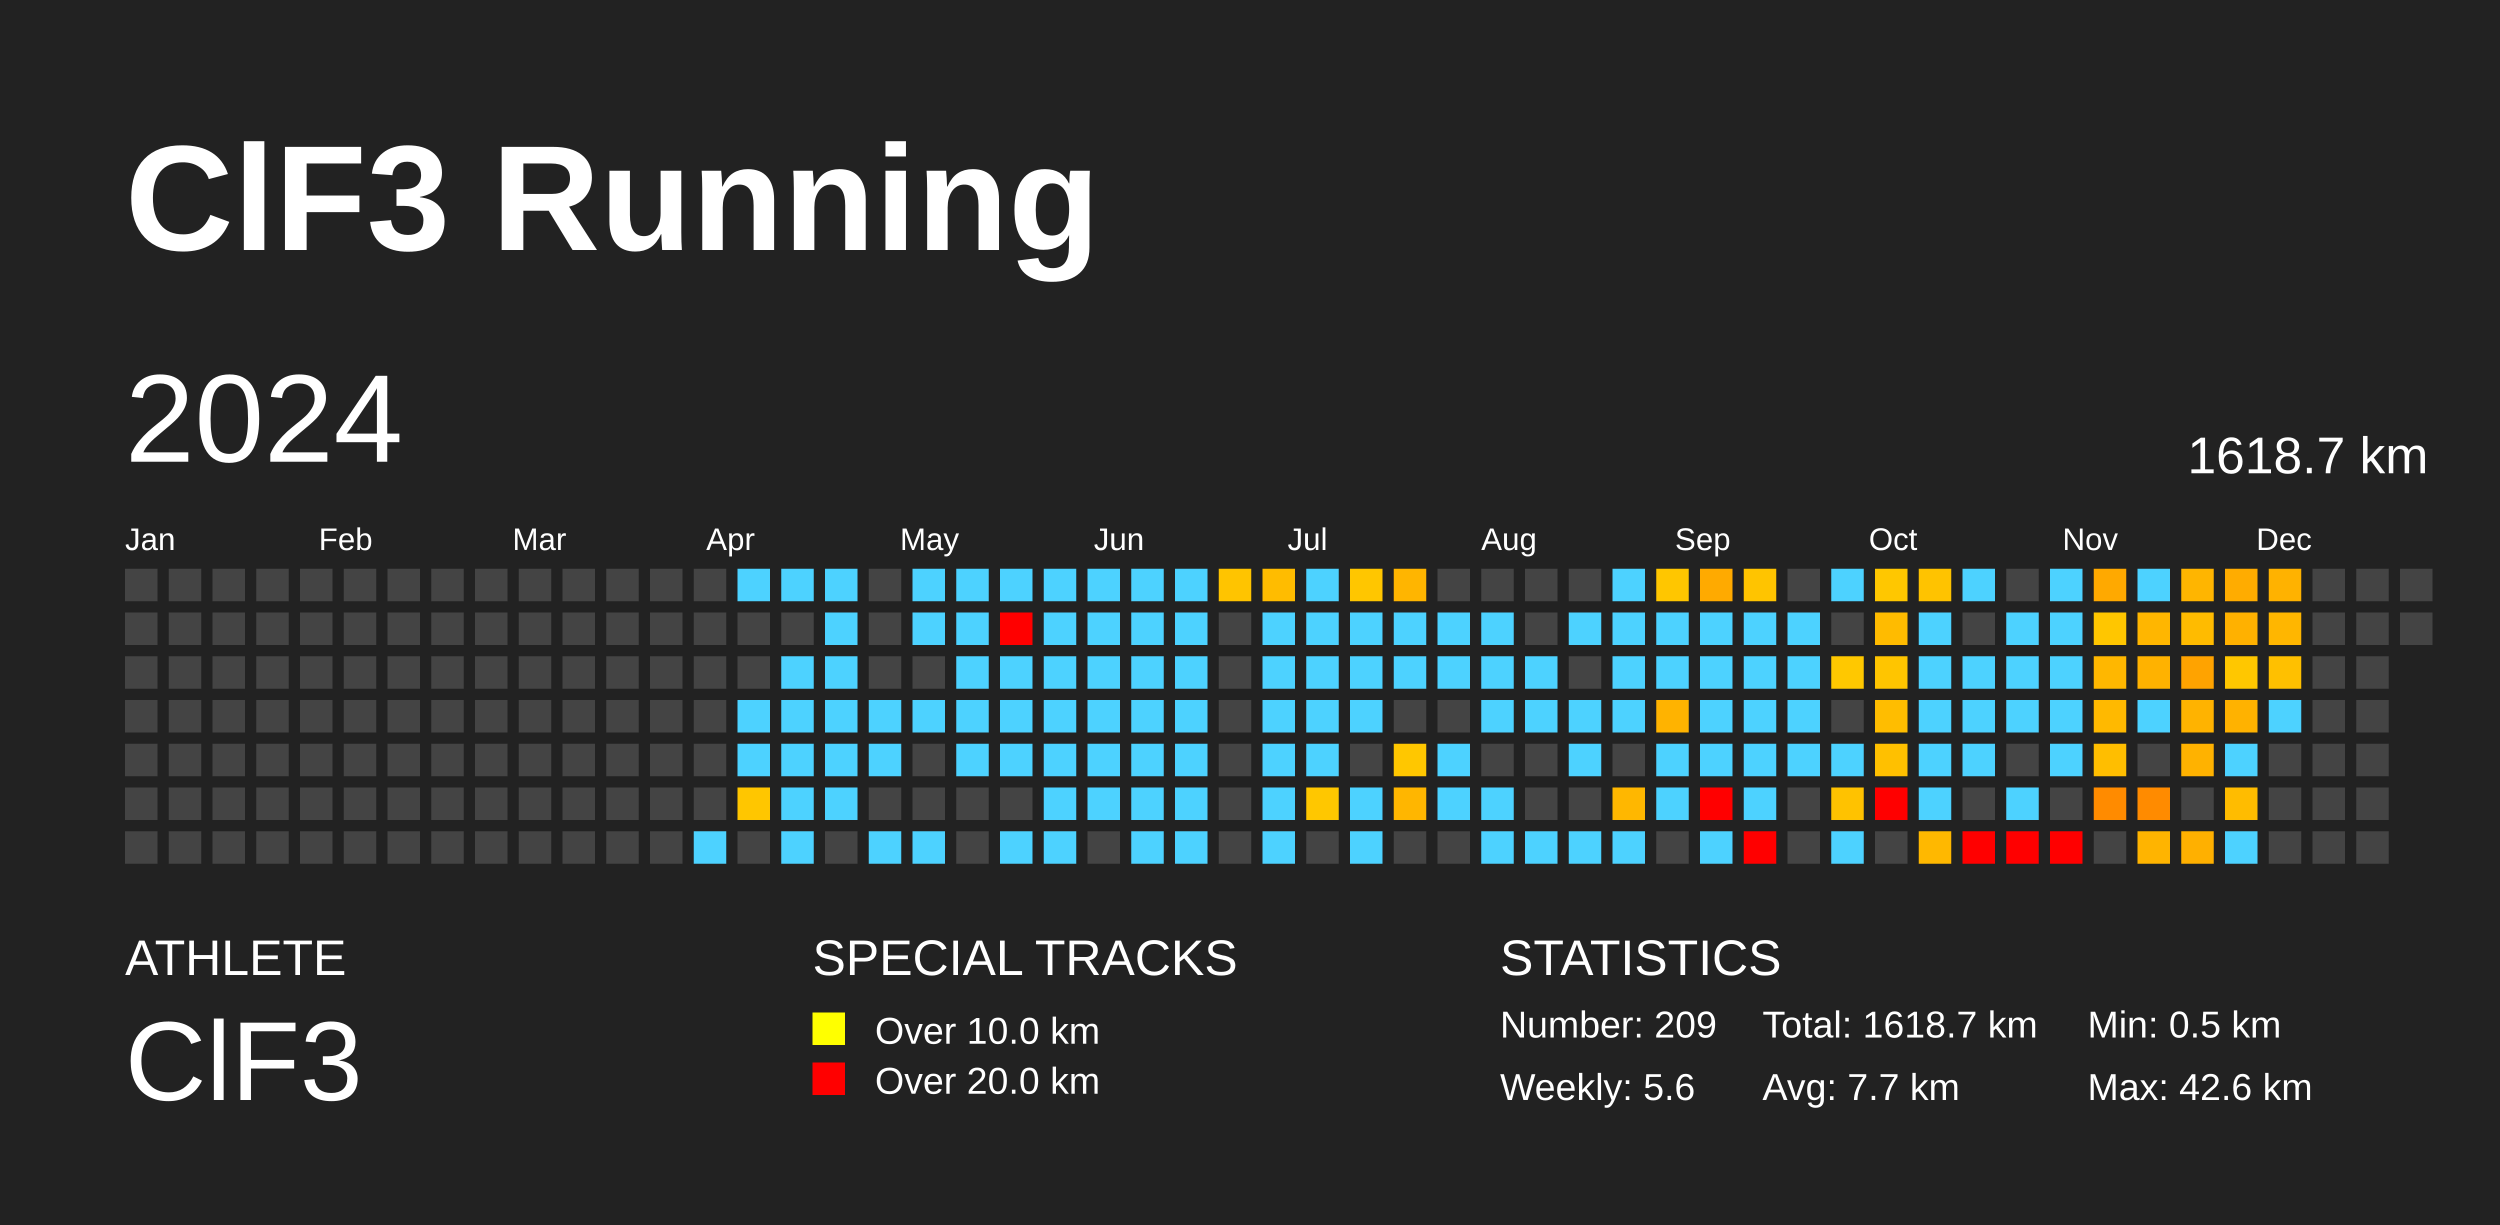
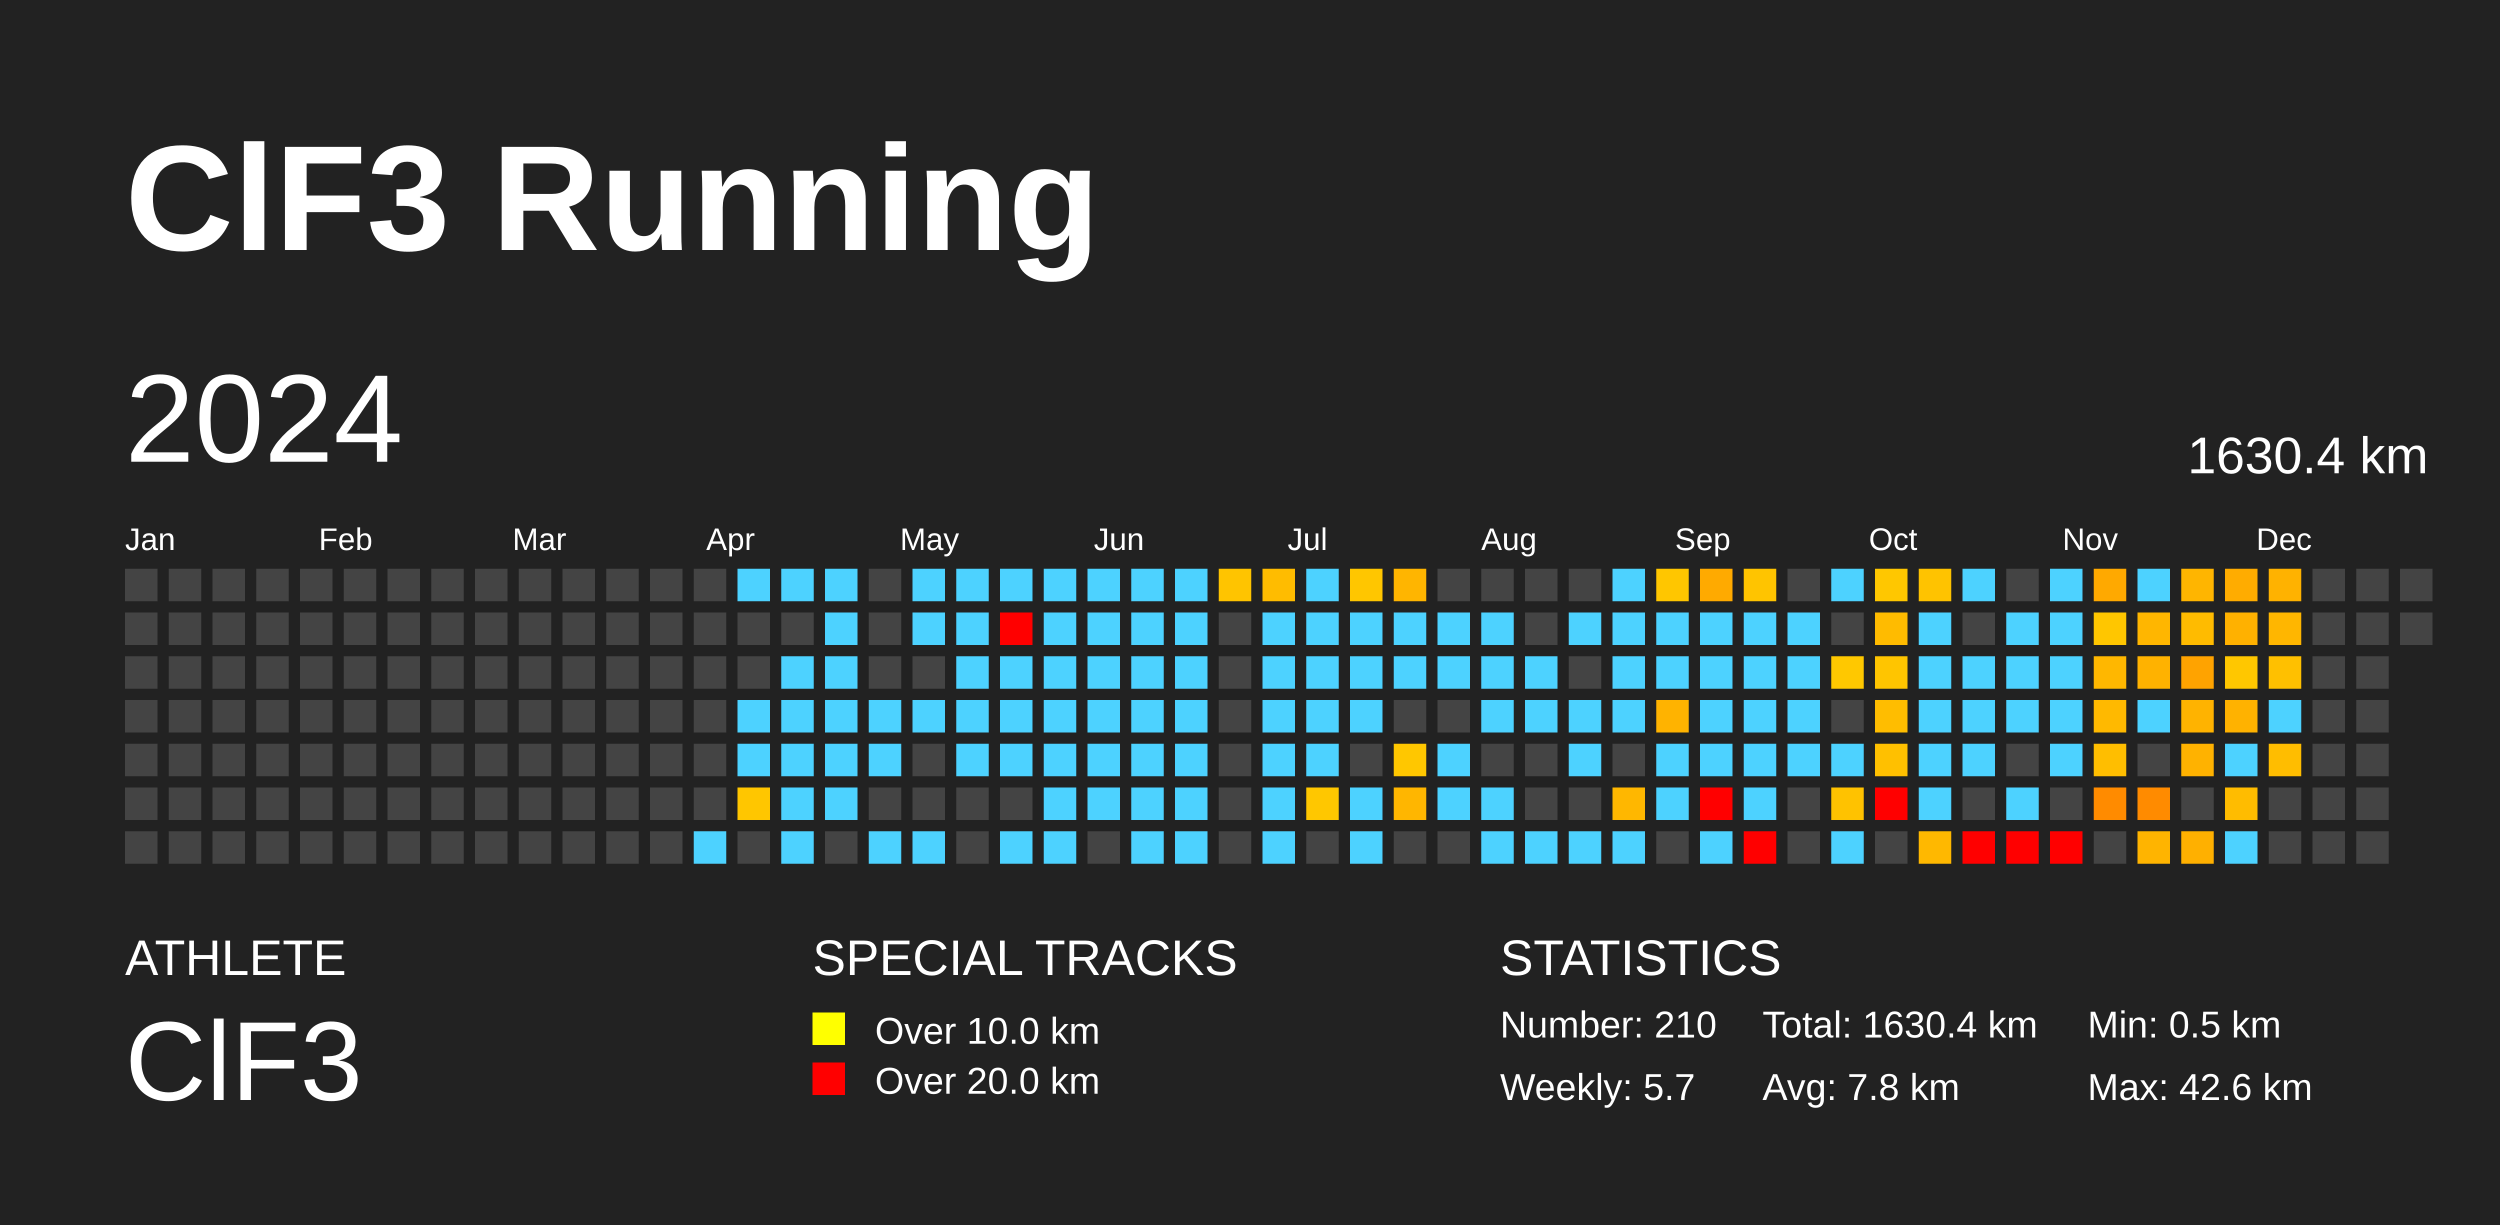
<svg xmlns="http://www.w3.org/2000/svg" baseProfile="full" height="98mm" version="1.1" viewBox="0,0,200,98" width="200mm">
  <defs />
  <rect fill="#222222" height="98" width="200" x="0" y="0" />
  <text fill="#FFFFFF" style="font-size:12px; font-family:Arial; font-weight:bold;" x="10" y="20">ClF3 Running</text>
  <text fill="#FFFFFF" style="font-size:4px; font-family:Arial" x="10" y="78">ATHLETE</text>
  <text fill="#FFFFFF" style="font-size:9px; font-family:Arial" x="10" y="88">ClF3</text>
  <text fill="#FFFFFF" style="font-size:4px; font-family:Arial" x="65" y="78">SPECIAL TRACKS</text>
  <rect fill="yellow" height="2.6" width="2.6" x="65" y="81" />
  <text fill="#FFFFFF" style="font-size:3px; font-family:Arial" x="70" y="83.5">Over 10.0 km</text>
  <rect fill="red" height="2.6" width="2.6" x="65" y="85" />
  <text fill="#FFFFFF" style="font-size:3px; font-family:Arial" x="70" y="87.5">Over 20.0 km</text>
  <text fill="#FFFFFF" style="font-size:4px; font-family:Arial" x="120" y="78">STATISTICS</text>
-   <text fill="#FFFFFF" style="font-size:3px; font-family:Arial" x="120" y="83">Number: 209</text>
-   <text fill="#FFFFFF" style="font-size:3px; font-family:Arial" x="120" y="88">Weekly: 5.6</text>
-   <text fill="#FFFFFF" style="font-size:3px; font-family:Arial" x="141" y="83">Total: 1618.7 km</text>
-   <text fill="#FFFFFF" style="font-size:3px; font-family:Arial" x="141" y="88">Avg: 7.7 km</text>
+   <text fill="#FFFFFF" style="font-size:3px; font-family:Arial" x="120" y="83">Number: 210</text>
+   <text fill="#FFFFFF" style="font-size:3px; font-family:Arial" x="120" y="88">Weekly: 5.7</text>
+   <text fill="#FFFFFF" style="font-size:3px; font-family:Arial" x="141" y="83">Total: 1630.4 km</text>
+   <text fill="#FFFFFF" style="font-size:3px; font-family:Arial" x="141" y="88">Avg: 7.8 km</text>
  <text fill="#FFFFFF" style="font-size:3px; font-family:Arial" x="167" y="83">Min: 0.5 km</text>
  <text fill="#FFFFFF" style="font-size:3px; font-family:Arial" x="167" y="88">Max: 42.6 km</text>
  <text dominant-baseline="hanging" fill="#FFFFFF" style="font-size:10.0px; font-family:Arial;" x="10" y="30">2024</text>
-   <text dominant-baseline="hanging" fill="#FFFFFF" style="font-size:4.125px; font-family:Arial;" x="175" y="35">1618.7 km</text>
+   <text dominant-baseline="hanging" fill="#FFFFFF" style="font-size:4.125px; font-family:Arial;" x="175" y="35">1630.4 km</text>
  <text fill="#FFFFFF" style="font-size:2.5px; font-family:Arial" x="10.0" y="44">Jan</text>
  <text fill="#FFFFFF" style="font-size:2.5px; font-family:Arial" x="25.5" y="44">Feb</text>
  <text fill="#FFFFFF" style="font-size:2.5px; font-family:Arial" x="41.0" y="44">Mar</text>
  <text fill="#FFFFFF" style="font-size:2.5px; font-family:Arial" x="56.5" y="44">Apr</text>
  <text fill="#FFFFFF" style="font-size:2.5px; font-family:Arial" x="72.0" y="44">May</text>
  <text fill="#FFFFFF" style="font-size:2.5px; font-family:Arial" x="87.5" y="44">Jun</text>
  <text fill="#FFFFFF" style="font-size:2.5px; font-family:Arial" x="103.0" y="44">Jul</text>
  <text fill="#FFFFFF" style="font-size:2.5px; font-family:Arial" x="118.5" y="44">Aug</text>
  <text fill="#FFFFFF" style="font-size:2.5px; font-family:Arial" x="134.0" y="44">Sep</text>
  <text fill="#FFFFFF" style="font-size:2.5px; font-family:Arial" x="149.5" y="44">Oct</text>
  <text fill="#FFFFFF" style="font-size:2.5px; font-family:Arial" x="165.0" y="44">Nov</text>
  <text fill="#FFFFFF" style="font-size:2.5px; font-family:Arial" x="180.5" y="44">Dec</text>
  <rect fill="#444444" height="2.6" width="2.6" x="10.0" y="45.5" />
  <rect fill="#444444" height="2.6" width="2.6" x="10.0" y="49.0" />
  <rect fill="#444444" height="2.6" width="2.6" x="10.0" y="52.5" />
  <rect fill="#444444" height="2.6" width="2.6" x="10.0" y="56.0" />
  <rect fill="#444444" height="2.6" width="2.6" x="10.0" y="59.5" />
  <rect fill="#444444" height="2.6" width="2.6" x="10.0" y="63.0" />
  <rect fill="#444444" height="2.6" width="2.6" x="10.0" y="66.5" />
  <rect fill="#444444" height="2.6" width="2.6" x="13.5" y="45.5" />
  <rect fill="#444444" height="2.6" width="2.6" x="13.5" y="49.0" />
  <rect fill="#444444" height="2.6" width="2.6" x="13.5" y="52.5" />
  <rect fill="#444444" height="2.6" width="2.6" x="13.5" y="56.0" />
  <rect fill="#444444" height="2.6" width="2.6" x="13.5" y="59.5" />
  <rect fill="#444444" height="2.6" width="2.6" x="13.5" y="63.0" />
  <rect fill="#444444" height="2.6" width="2.6" x="13.5" y="66.5" />
  <rect fill="#444444" height="2.6" width="2.6" x="17.0" y="45.5" />
  <rect fill="#444444" height="2.6" width="2.6" x="17.0" y="49.0" />
  <rect fill="#444444" height="2.6" width="2.6" x="17.0" y="52.5" />
  <rect fill="#444444" height="2.6" width="2.6" x="17.0" y="56.0" />
  <rect fill="#444444" height="2.6" width="2.6" x="17.0" y="59.5" />
  <rect fill="#444444" height="2.6" width="2.6" x="17.0" y="63.0" />
  <rect fill="#444444" height="2.6" width="2.6" x="17.0" y="66.5" />
  <rect fill="#444444" height="2.6" width="2.6" x="20.5" y="45.5" />
  <rect fill="#444444" height="2.6" width="2.6" x="20.5" y="49.0" />
  <rect fill="#444444" height="2.6" width="2.6" x="20.5" y="52.5" />
  <rect fill="#444444" height="2.6" width="2.6" x="20.5" y="56.0" />
  <rect fill="#444444" height="2.6" width="2.6" x="20.5" y="59.5" />
  <rect fill="#444444" height="2.6" width="2.6" x="20.5" y="63.0" />
  <rect fill="#444444" height="2.6" width="2.6" x="20.5" y="66.5" />
  <rect fill="#444444" height="2.6" width="2.6" x="24.0" y="45.5" />
  <rect fill="#444444" height="2.6" width="2.6" x="24.0" y="49.0" />
  <rect fill="#444444" height="2.6" width="2.6" x="24.0" y="52.5" />
  <rect fill="#444444" height="2.6" width="2.6" x="24.0" y="56.0" />
  <rect fill="#444444" height="2.6" width="2.6" x="24.0" y="59.5" />
  <rect fill="#444444" height="2.6" width="2.6" x="24.0" y="63.0" />
  <rect fill="#444444" height="2.6" width="2.6" x="24.0" y="66.5" />
  <rect fill="#444444" height="2.6" width="2.6" x="27.5" y="45.5" />
  <rect fill="#444444" height="2.6" width="2.6" x="27.5" y="49.0" />
  <rect fill="#444444" height="2.6" width="2.6" x="27.5" y="52.5" />
  <rect fill="#444444" height="2.6" width="2.6" x="27.5" y="56.0" />
  <rect fill="#444444" height="2.6" width="2.6" x="27.5" y="59.5" />
  <rect fill="#444444" height="2.6" width="2.6" x="27.5" y="63.0" />
  <rect fill="#444444" height="2.6" width="2.6" x="27.5" y="66.5" />
  <rect fill="#444444" height="2.6" width="2.6" x="31.0" y="45.5" />
  <rect fill="#444444" height="2.6" width="2.6" x="31.0" y="49.0" />
  <rect fill="#444444" height="2.6" width="2.6" x="31.0" y="52.5" />
  <rect fill="#444444" height="2.6" width="2.6" x="31.0" y="56.0" />
  <rect fill="#444444" height="2.6" width="2.6" x="31.0" y="59.5" />
  <rect fill="#444444" height="2.6" width="2.6" x="31.0" y="63.0" />
  <rect fill="#444444" height="2.6" width="2.6" x="31.0" y="66.5" />
  <rect fill="#444444" height="2.6" width="2.6" x="34.5" y="45.5" />
  <rect fill="#444444" height="2.6" width="2.6" x="34.5" y="49.0" />
  <rect fill="#444444" height="2.6" width="2.6" x="34.5" y="52.5" />
  <rect fill="#444444" height="2.6" width="2.6" x="34.5" y="56.0" />
  <rect fill="#444444" height="2.6" width="2.6" x="34.5" y="59.5" />
  <rect fill="#444444" height="2.6" width="2.6" x="34.5" y="63.0" />
  <rect fill="#444444" height="2.6" width="2.6" x="34.5" y="66.5" />
  <rect fill="#444444" height="2.6" width="2.6" x="38.0" y="45.5" />
  <rect fill="#444444" height="2.6" width="2.6" x="38.0" y="49.0" />
  <rect fill="#444444" height="2.6" width="2.6" x="38.0" y="52.5" />
  <rect fill="#444444" height="2.6" width="2.6" x="38.0" y="56.0" />
  <rect fill="#444444" height="2.6" width="2.6" x="38.0" y="59.5" />
  <rect fill="#444444" height="2.6" width="2.6" x="38.0" y="63.0" />
  <rect fill="#444444" height="2.6" width="2.6" x="38.0" y="66.5" />
  <rect fill="#444444" height="2.6" width="2.6" x="41.5" y="45.5" />
  <rect fill="#444444" height="2.6" width="2.6" x="41.5" y="49.0" />
  <rect fill="#444444" height="2.6" width="2.6" x="41.5" y="52.5" />
  <rect fill="#444444" height="2.6" width="2.6" x="41.5" y="56.0" />
  <rect fill="#444444" height="2.6" width="2.6" x="41.5" y="59.5" />
  <rect fill="#444444" height="2.6" width="2.6" x="41.5" y="63.0" />
  <rect fill="#444444" height="2.6" width="2.6" x="41.5" y="66.5" />
  <rect fill="#444444" height="2.6" width="2.6" x="45.0" y="45.5" />
  <rect fill="#444444" height="2.6" width="2.6" x="45.0" y="49.0" />
  <rect fill="#444444" height="2.6" width="2.6" x="45.0" y="52.5" />
  <rect fill="#444444" height="2.6" width="2.6" x="45.0" y="56.0" />
  <rect fill="#444444" height="2.6" width="2.6" x="45.0" y="59.5" />
  <rect fill="#444444" height="2.6" width="2.6" x="45.0" y="63.0" />
  <rect fill="#444444" height="2.6" width="2.6" x="45.0" y="66.5" />
  <rect fill="#444444" height="2.6" width="2.6" x="48.5" y="45.5" />
  <rect fill="#444444" height="2.6" width="2.6" x="48.5" y="49.0" />
  <rect fill="#444444" height="2.6" width="2.6" x="48.5" y="52.5" />
  <rect fill="#444444" height="2.6" width="2.6" x="48.5" y="56.0" />
  <rect fill="#444444" height="2.6" width="2.6" x="48.5" y="59.5" />
  <rect fill="#444444" height="2.6" width="2.6" x="48.5" y="63.0" />
  <rect fill="#444444" height="2.6" width="2.6" x="48.5" y="66.5" />
  <rect fill="#444444" height="2.6" width="2.6" x="52.0" y="45.5" />
  <rect fill="#444444" height="2.6" width="2.6" x="52.0" y="49.0" />
  <rect fill="#444444" height="2.6" width="2.6" x="52.0" y="52.5" />
  <rect fill="#444444" height="2.6" width="2.6" x="52.0" y="56.0" />
  <rect fill="#444444" height="2.6" width="2.6" x="52.0" y="59.5" />
  <rect fill="#444444" height="2.6" width="2.6" x="52.0" y="63.0" />
  <rect fill="#444444" height="2.6" width="2.6" x="52.0" y="66.5" />
  <rect fill="#444444" height="2.6" width="2.6" x="55.5" y="45.5" />
  <rect fill="#444444" height="2.6" width="2.6" x="55.5" y="49.0" />
  <rect fill="#444444" height="2.6" width="2.6" x="55.5" y="52.5" />
  <rect fill="#444444" height="2.6" width="2.6" x="55.5" y="56.0" />
  <rect fill="#444444" height="2.6" width="2.6" x="55.5" y="59.5" />
  <rect fill="#444444" height="2.6" width="2.6" x="55.5" y="63.0" />
  <rect fill="#4dd2ff" height="2.6" width="2.6" x="55.5" y="66.5" />
  <rect fill="#4dd2ff" height="2.6" width="2.6" x="59.0" y="45.5" />
  <rect fill="#444444" height="2.6" width="2.6" x="59.0" y="49.0" />
  <rect fill="#444444" height="2.6" width="2.6" x="59.0" y="52.5" />
  <rect fill="#4dd2ff" height="2.6" width="2.6" x="59.0" y="56.0" />
  <rect fill="#4dd2ff" height="2.6" width="2.6" x="59.0" y="59.5" />
  <rect fill="#ffc600" height="2.6" width="2.6" x="59.0" y="63.0" />
  <rect fill="#444444" height="2.6" width="2.6" x="59.0" y="66.5" />
  <rect fill="#4dd2ff" height="2.6" width="2.6" x="62.5" y="45.5" />
  <rect fill="#444444" height="2.6" width="2.6" x="62.5" y="49.0" />
  <rect fill="#4dd2ff" height="2.6" width="2.6" x="62.5" y="52.5" />
  <rect fill="#4dd2ff" height="2.6" width="2.6" x="62.5" y="56.0" />
  <rect fill="#4dd2ff" height="2.6" width="2.6" x="62.5" y="59.5" />
  <rect fill="#4dd2ff" height="2.6" width="2.6" x="62.5" y="63.0" />
  <rect fill="#4dd2ff" height="2.6" width="2.6" x="62.5" y="66.5" />
  <rect fill="#4dd2ff" height="2.6" width="2.6" x="66.0" y="45.5" />
  <rect fill="#4dd2ff" height="2.6" width="2.6" x="66.0" y="49.0" />
  <rect fill="#4dd2ff" height="2.6" width="2.6" x="66.0" y="52.5" />
  <rect fill="#4dd2ff" height="2.6" width="2.6" x="66.0" y="56.0" />
  <rect fill="#4dd2ff" height="2.6" width="2.6" x="66.0" y="59.5" />
  <rect fill="#4dd2ff" height="2.6" width="2.6" x="66.0" y="63.0" />
  <rect fill="#444444" height="2.6" width="2.6" x="66.0" y="66.5" />
  <rect fill="#444444" height="2.6" width="2.6" x="69.5" y="45.5" />
  <rect fill="#444444" height="2.6" width="2.6" x="69.5" y="49.0" />
  <rect fill="#444444" height="2.6" width="2.6" x="69.5" y="52.5" />
  <rect fill="#4dd2ff" height="2.6" width="2.6" x="69.5" y="56.0" />
  <rect fill="#4dd2ff" height="2.6" width="2.6" x="69.5" y="59.5" />
  <rect fill="#444444" height="2.6" width="2.6" x="69.5" y="63.0" />
  <rect fill="#4dd2ff" height="2.6" width="2.6" x="69.5" y="66.5" />
  <rect fill="#4dd2ff" height="2.6" width="2.6" x="73.0" y="45.5" />
  <rect fill="#4dd2ff" height="2.6" width="2.6" x="73.0" y="49.0" />
  <rect fill="#444444" height="2.6" width="2.6" x="73.0" y="52.5" />
  <rect fill="#4dd2ff" height="2.6" width="2.6" x="73.0" y="56.0" />
  <rect fill="#444444" height="2.6" width="2.6" x="73.0" y="59.5" />
  <rect fill="#444444" height="2.6" width="2.6" x="73.0" y="63.0" />
  <rect fill="#4dd2ff" height="2.6" width="2.6" x="73.0" y="66.5" />
  <rect fill="#4dd2ff" height="2.6" width="2.6" x="76.5" y="45.5" />
  <rect fill="#4dd2ff" height="2.6" width="2.6" x="76.5" y="49.0" />
  <rect fill="#4dd2ff" height="2.6" width="2.6" x="76.5" y="52.5" />
  <rect fill="#4dd2ff" height="2.6" width="2.6" x="76.5" y="56.0" />
  <rect fill="#4dd2ff" height="2.6" width="2.6" x="76.5" y="59.5" />
  <rect fill="#444444" height="2.6" width="2.6" x="76.5" y="63.0" />
  <rect fill="#444444" height="2.6" width="2.6" x="76.5" y="66.5" />
  <rect fill="#4dd2ff" height="2.6" width="2.6" x="80.0" y="45.5" />
  <rect fill="red" height="2.6" width="2.6" x="80.0" y="49.0" />
  <rect fill="#4dd2ff" height="2.6" width="2.6" x="80.0" y="52.5" />
  <rect fill="#4dd2ff" height="2.6" width="2.6" x="80.0" y="56.0" />
  <rect fill="#4dd2ff" height="2.6" width="2.6" x="80.0" y="59.5" />
  <rect fill="#444444" height="2.6" width="2.6" x="80.0" y="63.0" />
  <rect fill="#4dd2ff" height="2.6" width="2.6" x="80.0" y="66.5" />
  <rect fill="#4dd2ff" height="2.6" width="2.6" x="83.5" y="45.5" />
  <rect fill="#4dd2ff" height="2.6" width="2.6" x="83.5" y="49.0" />
  <rect fill="#4dd2ff" height="2.6" width="2.6" x="83.5" y="52.5" />
  <rect fill="#4dd2ff" height="2.6" width="2.6" x="83.5" y="56.0" />
  <rect fill="#4dd2ff" height="2.6" width="2.6" x="83.5" y="59.5" />
  <rect fill="#4dd2ff" height="2.6" width="2.6" x="83.5" y="63.0" />
  <rect fill="#4dd2ff" height="2.6" width="2.6" x="83.5" y="66.5" />
  <rect fill="#4dd2ff" height="2.6" width="2.6" x="87.0" y="45.5" />
  <rect fill="#4dd2ff" height="2.6" width="2.6" x="87.0" y="49.0" />
  <rect fill="#4dd2ff" height="2.6" width="2.6" x="87.0" y="52.5" />
  <rect fill="#4dd2ff" height="2.6" width="2.6" x="87.0" y="56.0" />
  <rect fill="#4dd2ff" height="2.6" width="2.6" x="87.0" y="59.5" />
  <rect fill="#4dd2ff" height="2.6" width="2.6" x="87.0" y="63.0" />
  <rect fill="#444444" height="2.6" width="2.6" x="87.0" y="66.5" />
  <rect fill="#4dd2ff" height="2.6" width="2.6" x="90.5" y="45.5" />
  <rect fill="#4dd2ff" height="2.6" width="2.6" x="90.5" y="49.0" />
  <rect fill="#4dd2ff" height="2.6" width="2.6" x="90.5" y="52.5" />
  <rect fill="#4dd2ff" height="2.6" width="2.6" x="90.5" y="56.0" />
  <rect fill="#4dd2ff" height="2.6" width="2.6" x="90.5" y="59.5" />
  <rect fill="#4dd2ff" height="2.6" width="2.6" x="90.5" y="63.0" />
  <rect fill="#4dd2ff" height="2.6" width="2.6" x="90.5" y="66.5" />
  <rect fill="#4dd2ff" height="2.6" width="2.6" x="94.0" y="45.5" />
  <rect fill="#4dd2ff" height="2.6" width="2.6" x="94.0" y="49.0" />
  <rect fill="#4dd2ff" height="2.6" width="2.6" x="94.0" y="52.5" />
  <rect fill="#4dd2ff" height="2.6" width="2.6" x="94.0" y="56.0" />
  <rect fill="#4dd2ff" height="2.6" width="2.6" x="94.0" y="59.5" />
  <rect fill="#4dd2ff" height="2.6" width="2.6" x="94.0" y="63.0" />
  <rect fill="#4dd2ff" height="2.6" width="2.6" x="94.0" y="66.5" />
  <rect fill="#ffc400" height="2.6" width="2.6" x="97.5" y="45.5" />
  <rect fill="#444444" height="2.6" width="2.6" x="97.5" y="49.0" />
  <rect fill="#444444" height="2.6" width="2.6" x="97.5" y="52.5" />
  <rect fill="#444444" height="2.6" width="2.6" x="97.5" y="56.0" />
  <rect fill="#444444" height="2.6" width="2.6" x="97.5" y="59.5" />
  <rect fill="#444444" height="2.6" width="2.6" x="97.5" y="63.0" />
  <rect fill="#444444" height="2.6" width="2.6" x="97.5" y="66.5" />
  <rect fill="#ffbc00" height="2.6" width="2.6" x="101.0" y="45.5" />
  <rect fill="#4dd2ff" height="2.6" width="2.6" x="101.0" y="49.0" />
  <rect fill="#4dd2ff" height="2.6" width="2.6" x="101.0" y="52.5" />
  <rect fill="#4dd2ff" height="2.6" width="2.6" x="101.0" y="56.0" />
  <rect fill="#4dd2ff" height="2.6" width="2.6" x="101.0" y="59.5" />
  <rect fill="#4dd2ff" height="2.6" width="2.6" x="101.0" y="63.0" />
  <rect fill="#4dd2ff" height="2.6" width="2.6" x="101.0" y="66.5" />
  <rect fill="#4dd2ff" height="2.6" width="2.6" x="104.5" y="45.5" />
  <rect fill="#4dd2ff" height="2.6" width="2.6" x="104.5" y="49.0" />
  <rect fill="#4dd2ff" height="2.6" width="2.6" x="104.5" y="52.5" />
  <rect fill="#4dd2ff" height="2.6" width="2.6" x="104.5" y="56.0" />
  <rect fill="#4dd2ff" height="2.6" width="2.6" x="104.5" y="59.5" />
  <rect fill="#ffc700" height="2.6" width="2.6" x="104.5" y="63.0" />
  <rect fill="#444444" height="2.6" width="2.6" x="104.5" y="66.5" />
  <rect fill="#ffc600" height="2.6" width="2.6" x="108.0" y="45.5" />
  <rect fill="#4dd2ff" height="2.6" width="2.6" x="108.0" y="49.0" />
  <rect fill="#4dd2ff" height="2.6" width="2.6" x="108.0" y="52.5" />
  <rect fill="#4dd2ff" height="2.6" width="2.6" x="108.0" y="56.0" />
  <rect fill="#444444" height="2.6" width="2.6" x="108.0" y="59.5" />
  <rect fill="#4dd2ff" height="2.6" width="2.6" x="108.0" y="63.0" />
  <rect fill="#4dd2ff" height="2.6" width="2.6" x="108.0" y="66.5" />
  <rect fill="#ffb500" height="2.6" width="2.6" x="111.5" y="45.5" />
  <rect fill="#4dd2ff" height="2.6" width="2.6" x="111.5" y="49.0" />
  <rect fill="#4dd2ff" height="2.6" width="2.6" x="111.5" y="52.5" />
  <rect fill="#444444" height="2.6" width="2.6" x="111.5" y="56.0" />
  <rect fill="#ffc700" height="2.6" width="2.6" x="111.5" y="59.5" />
  <rect fill="#ffb600" height="2.6" width="2.6" x="111.5" y="63.0" />
  <rect fill="#444444" height="2.6" width="2.6" x="111.5" y="66.5" />
  <rect fill="#444444" height="2.6" width="2.6" x="115.0" y="45.5" />
  <rect fill="#4dd2ff" height="2.6" width="2.6" x="115.0" y="49.0" />
  <rect fill="#4dd2ff" height="2.6" width="2.6" x="115.0" y="52.5" />
  <rect fill="#444444" height="2.6" width="2.6" x="115.0" y="56.0" />
  <rect fill="#4dd2ff" height="2.6" width="2.6" x="115.0" y="59.5" />
  <rect fill="#4dd2ff" height="2.6" width="2.6" x="115.0" y="63.0" />
  <rect fill="#444444" height="2.6" width="2.6" x="115.0" y="66.5" />
  <rect fill="#444444" height="2.6" width="2.6" x="118.5" y="45.5" />
  <rect fill="#4dd2ff" height="2.6" width="2.6" x="118.5" y="49.0" />
  <rect fill="#4dd2ff" height="2.6" width="2.6" x="118.5" y="52.5" />
  <rect fill="#4dd2ff" height="2.6" width="2.6" x="118.5" y="56.0" />
  <rect fill="#444444" height="2.6" width="2.6" x="118.5" y="59.5" />
  <rect fill="#4dd2ff" height="2.6" width="2.6" x="118.5" y="63.0" />
  <rect fill="#4dd2ff" height="2.6" width="2.6" x="118.5" y="66.5" />
  <rect fill="#444444" height="2.6" width="2.6" x="122.0" y="45.5" />
  <rect fill="#444444" height="2.6" width="2.6" x="122.0" y="49.0" />
  <rect fill="#4dd2ff" height="2.6" width="2.6" x="122.0" y="52.5" />
  <rect fill="#4dd2ff" height="2.6" width="2.6" x="122.0" y="56.0" />
  <rect fill="#444444" height="2.6" width="2.6" x="122.0" y="59.5" />
  <rect fill="#444444" height="2.6" width="2.6" x="122.0" y="63.0" />
  <rect fill="#4dd2ff" height="2.6" width="2.6" x="122.0" y="66.5" />
  <rect fill="#444444" height="2.6" width="2.6" x="125.5" y="45.5" />
  <rect fill="#4dd2ff" height="2.6" width="2.6" x="125.5" y="49.0" />
  <rect fill="#444444" height="2.6" width="2.6" x="125.5" y="52.5" />
  <rect fill="#4dd2ff" height="2.6" width="2.6" x="125.5" y="56.0" />
  <rect fill="#4dd2ff" height="2.6" width="2.6" x="125.5" y="59.5" />
  <rect fill="#444444" height="2.6" width="2.6" x="125.5" y="63.0" />
  <rect fill="#4dd2ff" height="2.6" width="2.6" x="125.5" y="66.5" />
  <rect fill="#4dd2ff" height="2.6" width="2.6" x="129.0" y="45.5" />
  <rect fill="#4dd2ff" height="2.6" width="2.6" x="129.0" y="49.0" />
  <rect fill="#4dd2ff" height="2.6" width="2.6" x="129.0" y="52.5" />
  <rect fill="#4dd2ff" height="2.6" width="2.6" x="129.0" y="56.0" />
  <rect fill="#444444" height="2.6" width="2.6" x="129.0" y="59.5" />
  <rect fill="#ffb700" height="2.6" width="2.6" x="129.0" y="63.0" />
  <rect fill="#4dd2ff" height="2.6" width="2.6" x="129.0" y="66.5" />
  <rect fill="#ffc600" height="2.6" width="2.6" x="132.5" y="45.5" />
  <rect fill="#4dd2ff" height="2.6" width="2.6" x="132.5" y="49.0" />
  <rect fill="#4dd2ff" height="2.6" width="2.6" x="132.5" y="52.5" />
  <rect fill="#ffb300" height="2.6" width="2.6" x="132.5" y="56.0" />
  <rect fill="#4dd2ff" height="2.6" width="2.6" x="132.5" y="59.5" />
  <rect fill="#4dd2ff" height="2.6" width="2.6" x="132.5" y="63.0" />
  <rect fill="#444444" height="2.6" width="2.6" x="132.5" y="66.5" />
  <rect fill="#ffaa00" height="2.6" width="2.6" x="136.0" y="45.5" />
  <rect fill="#4dd2ff" height="2.6" width="2.6" x="136.0" y="49.0" />
  <rect fill="#4dd2ff" height="2.6" width="2.6" x="136.0" y="52.5" />
  <rect fill="#4dd2ff" height="2.6" width="2.6" x="136.0" y="56.0" />
  <rect fill="#4dd2ff" height="2.6" width="2.6" x="136.0" y="59.5" />
  <rect fill="red" height="2.6" width="2.6" x="136.0" y="63.0" />
  <rect fill="#4dd2ff" height="2.6" width="2.6" x="136.0" y="66.5" />
  <rect fill="#ffc400" height="2.6" width="2.6" x="139.5" y="45.5" />
  <rect fill="#4dd2ff" height="2.6" width="2.6" x="139.5" y="49.0" />
  <rect fill="#4dd2ff" height="2.6" width="2.6" x="139.5" y="52.5" />
  <rect fill="#4dd2ff" height="2.6" width="2.6" x="139.5" y="56.0" />
  <rect fill="#4dd2ff" height="2.6" width="2.6" x="139.5" y="59.5" />
  <rect fill="#4dd2ff" height="2.6" width="2.6" x="139.5" y="63.0" />
  <rect fill="red" height="2.6" width="2.6" x="139.5" y="66.5" />
  <rect fill="#444444" height="2.6" width="2.6" x="143.0" y="45.5" />
  <rect fill="#4dd2ff" height="2.6" width="2.6" x="143.0" y="49.0" />
  <rect fill="#4dd2ff" height="2.6" width="2.6" x="143.0" y="52.5" />
  <rect fill="#4dd2ff" height="2.6" width="2.6" x="143.0" y="56.0" />
  <rect fill="#4dd2ff" height="2.6" width="2.6" x="143.0" y="59.5" />
  <rect fill="#444444" height="2.6" width="2.6" x="143.0" y="63.0" />
  <rect fill="#444444" height="2.6" width="2.6" x="143.0" y="66.5" />
  <rect fill="#4dd2ff" height="2.6" width="2.6" x="146.5" y="45.5" />
  <rect fill="#444444" height="2.6" width="2.6" x="146.5" y="49.0" />
  <rect fill="#ffc800" height="2.6" width="2.6" x="146.5" y="52.5" />
  <rect fill="#444444" height="2.6" width="2.6" x="146.5" y="56.0" />
  <rect fill="#4dd2ff" height="2.6" width="2.6" x="146.5" y="59.5" />
  <rect fill="#ffc200" height="2.6" width="2.6" x="146.5" y="63.0" />
  <rect fill="#4dd2ff" height="2.6" width="2.6" x="146.5" y="66.5" />
  <rect fill="#ffc700" height="2.6" width="2.6" x="150.0" y="45.5" />
  <rect fill="#ffbb00" height="2.6" width="2.6" x="150.0" y="49.0" />
  <rect fill="#ffc500" height="2.6" width="2.6" x="150.0" y="52.5" />
  <rect fill="#ffbd00" height="2.6" width="2.6" x="150.0" y="56.0" />
  <rect fill="#ffc000" height="2.6" width="2.6" x="150.0" y="59.5" />
  <rect fill="red" height="2.6" width="2.6" x="150.0" y="63.0" />
  <rect fill="#444444" height="2.6" width="2.6" x="150.0" y="66.5" />
  <rect fill="#ffc300" height="2.6" width="2.6" x="153.5" y="45.5" />
  <rect fill="#4dd2ff" height="2.6" width="2.6" x="153.5" y="49.0" />
  <rect fill="#4dd2ff" height="2.6" width="2.6" x="153.5" y="52.5" />
  <rect fill="#4dd2ff" height="2.6" width="2.6" x="153.5" y="56.0" />
  <rect fill="#4dd2ff" height="2.6" width="2.6" x="153.5" y="59.5" />
  <rect fill="#4dd2ff" height="2.6" width="2.6" x="153.5" y="63.0" />
  <rect fill="#ffb800" height="2.6" width="2.6" x="153.5" y="66.5" />
  <rect fill="#4dd2ff" height="2.6" width="2.6" x="157.0" y="45.5" />
  <rect fill="#444444" height="2.6" width="2.6" x="157.0" y="49.0" />
  <rect fill="#4dd2ff" height="2.6" width="2.6" x="157.0" y="52.5" />
  <rect fill="#4dd2ff" height="2.6" width="2.6" x="157.0" y="56.0" />
  <rect fill="#4dd2ff" height="2.6" width="2.6" x="157.0" y="59.5" />
  <rect fill="#444444" height="2.6" width="2.6" x="157.0" y="63.0" />
  <rect fill="red" height="2.6" width="2.6" x="157.0" y="66.5" />
  <rect fill="#444444" height="2.6" width="2.6" x="160.5" y="45.5" />
  <rect fill="#4dd2ff" height="2.6" width="2.6" x="160.5" y="49.0" />
  <rect fill="#4dd2ff" height="2.6" width="2.6" x="160.5" y="52.5" />
  <rect fill="#4dd2ff" height="2.6" width="2.6" x="160.5" y="56.0" />
  <rect fill="#444444" height="2.6" width="2.6" x="160.5" y="59.5" />
  <rect fill="#4dd2ff" height="2.6" width="2.6" x="160.5" y="63.0" />
  <rect fill="red" height="2.6" width="2.6" x="160.5" y="66.5" />
  <rect fill="#4dd2ff" height="2.6" width="2.6" x="164.0" y="45.5" />
  <rect fill="#4dd2ff" height="2.6" width="2.6" x="164.0" y="49.0" />
  <rect fill="#4dd2ff" height="2.6" width="2.6" x="164.0" y="52.5" />
  <rect fill="#4dd2ff" height="2.6" width="2.6" x="164.0" y="56.0" />
  <rect fill="#4dd2ff" height="2.6" width="2.6" x="164.0" y="59.5" />
  <rect fill="#444444" height="2.6" width="2.6" x="164.0" y="63.0" />
  <rect fill="red" height="2.6" width="2.6" x="164.0" y="66.5" />
  <rect fill="#ffa900" height="2.6" width="2.6" x="167.5" y="45.5" />
  <rect fill="#ffc600" height="2.6" width="2.6" x="167.5" y="49.0" />
  <rect fill="#ffb700" height="2.6" width="2.6" x="167.5" y="52.5" />
  <rect fill="#ffb900" height="2.6" width="2.6" x="167.5" y="56.0" />
  <rect fill="#ffbe00" height="2.6" width="2.6" x="167.5" y="59.5" />
  <rect fill="#ff8b00" height="2.6" width="2.6" x="167.5" y="63.0" />
  <rect fill="#444444" height="2.6" width="2.6" x="167.5" y="66.5" />
  <rect fill="#4dd2ff" height="2.6" width="2.6" x="171.0" y="45.5" />
  <rect fill="#ffb600" height="2.6" width="2.6" x="171.0" y="49.0" />
  <rect fill="#ffb200" height="2.6" width="2.6" x="171.0" y="52.5" />
  <rect fill="#4dd2ff" height="2.6" width="2.6" x="171.0" y="56.0" />
  <rect fill="#444444" height="2.6" width="2.6" x="171.0" y="59.5" />
  <rect fill="#ff8b00" height="2.6" width="2.6" x="171.0" y="63.0" />
  <rect fill="#ffb400" height="2.6" width="2.6" x="171.0" y="66.5" />
  <rect fill="#ffb500" height="2.6" width="2.6" x="174.5" y="45.5" />
  <rect fill="#ffbb00" height="2.6" width="2.6" x="174.5" y="49.0" />
  <rect fill="#ffa300" height="2.6" width="2.6" x="174.5" y="52.5" />
  <rect fill="#ffb300" height="2.6" width="2.6" x="174.5" y="56.0" />
  <rect fill="#ffb200" height="2.6" width="2.6" x="174.5" y="59.5" />
  <rect fill="#444444" height="2.6" width="2.6" x="174.5" y="63.0" />
  <rect fill="#ffb000" height="2.6" width="2.6" x="174.5" y="66.5" />
  <rect fill="#ffac00" height="2.6" width="2.6" x="178.0" y="45.5" />
  <rect fill="#ffb100" height="2.6" width="2.6" x="178.0" y="49.0" />
  <rect fill="#ffc700" height="2.6" width="2.6" x="178.0" y="52.5" />
  <rect fill="#ffb200" height="2.6" width="2.6" x="178.0" y="56.0" />
  <rect fill="#4dd2ff" height="2.6" width="2.6" x="178.0" y="59.5" />
  <rect fill="#ffbc00" height="2.6" width="2.6" x="178.0" y="63.0" />
  <rect fill="#4dd2ff" height="2.6" width="2.6" x="178.0" y="66.5" />
  <rect fill="#ffb200" height="2.6" width="2.6" x="181.5" y="45.5" />
  <rect fill="#ffb600" height="2.6" width="2.6" x="181.5" y="49.0" />
  <rect fill="#ffc000" height="2.6" width="2.6" x="181.5" y="52.5" />
  <rect fill="#4dd2ff" height="2.6" width="2.6" x="181.5" y="56.0" />
-   <rect fill="#444444" height="2.6" width="2.6" x="181.5" y="59.5" />
+   <rect fill="#ffbd00" height="2.6" width="2.6" x="181.5" y="59.5" />
  <rect fill="#444444" height="2.6" width="2.6" x="181.5" y="63.0" />
  <rect fill="#444444" height="2.6" width="2.6" x="181.5" y="66.5" />
  <rect fill="#444444" height="2.6" width="2.6" x="185.0" y="45.5" />
  <rect fill="#444444" height="2.6" width="2.6" x="185.0" y="49.0" />
  <rect fill="#444444" height="2.6" width="2.6" x="185.0" y="52.5" />
  <rect fill="#444444" height="2.6" width="2.6" x="185.0" y="56.0" />
  <rect fill="#444444" height="2.6" width="2.6" x="185.0" y="59.5" />
  <rect fill="#444444" height="2.6" width="2.6" x="185.0" y="63.0" />
  <rect fill="#444444" height="2.6" width="2.6" x="185.0" y="66.5" />
  <rect fill="#444444" height="2.6" width="2.6" x="188.5" y="45.5" />
  <rect fill="#444444" height="2.6" width="2.6" x="188.5" y="49.0" />
  <rect fill="#444444" height="2.6" width="2.6" x="188.5" y="52.5" />
  <rect fill="#444444" height="2.6" width="2.6" x="188.5" y="56.0" />
  <rect fill="#444444" height="2.6" width="2.6" x="188.5" y="59.5" />
  <rect fill="#444444" height="2.6" width="2.6" x="188.5" y="63.0" />
  <rect fill="#444444" height="2.6" width="2.6" x="188.5" y="66.5" />
  <rect fill="#444444" height="2.6" width="2.6" x="192.0" y="45.5" />
  <rect fill="#444444" height="2.6" width="2.6" x="192.0" y="49.0" />
</svg>
